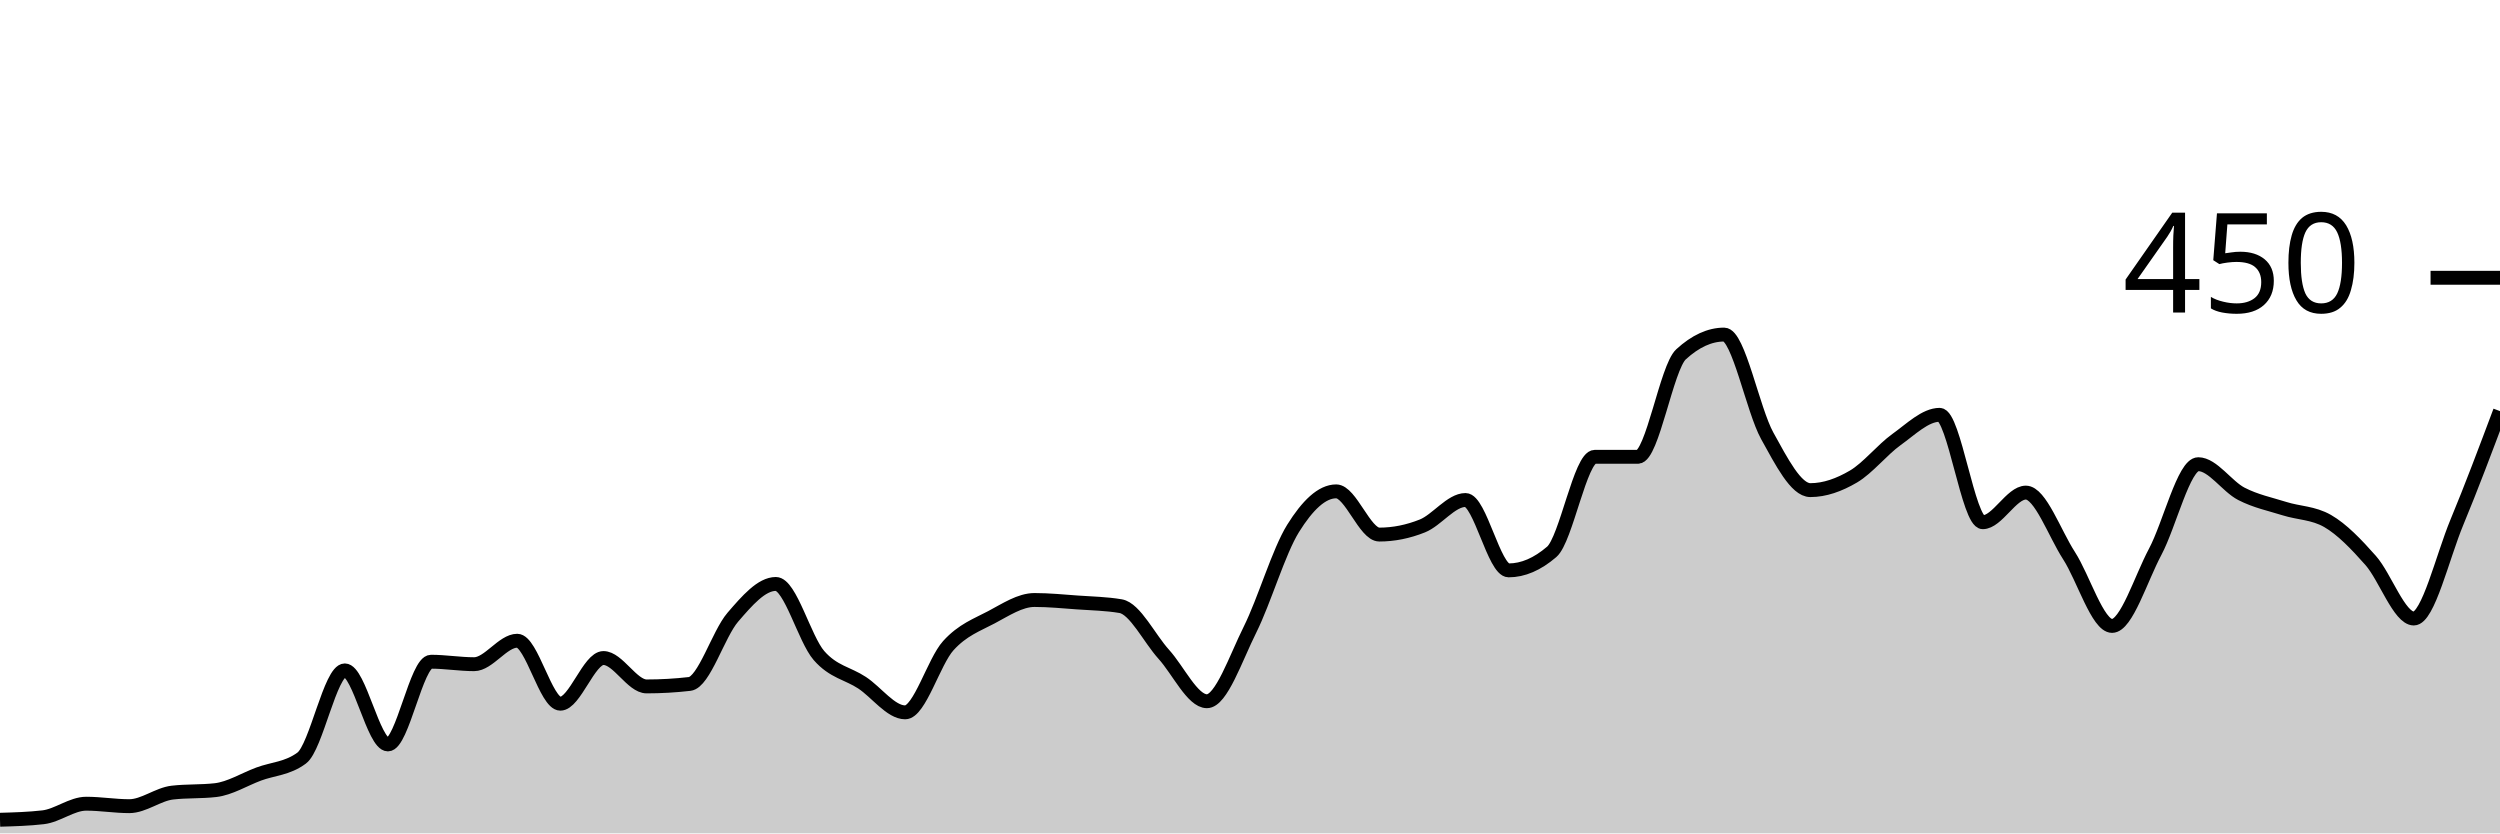
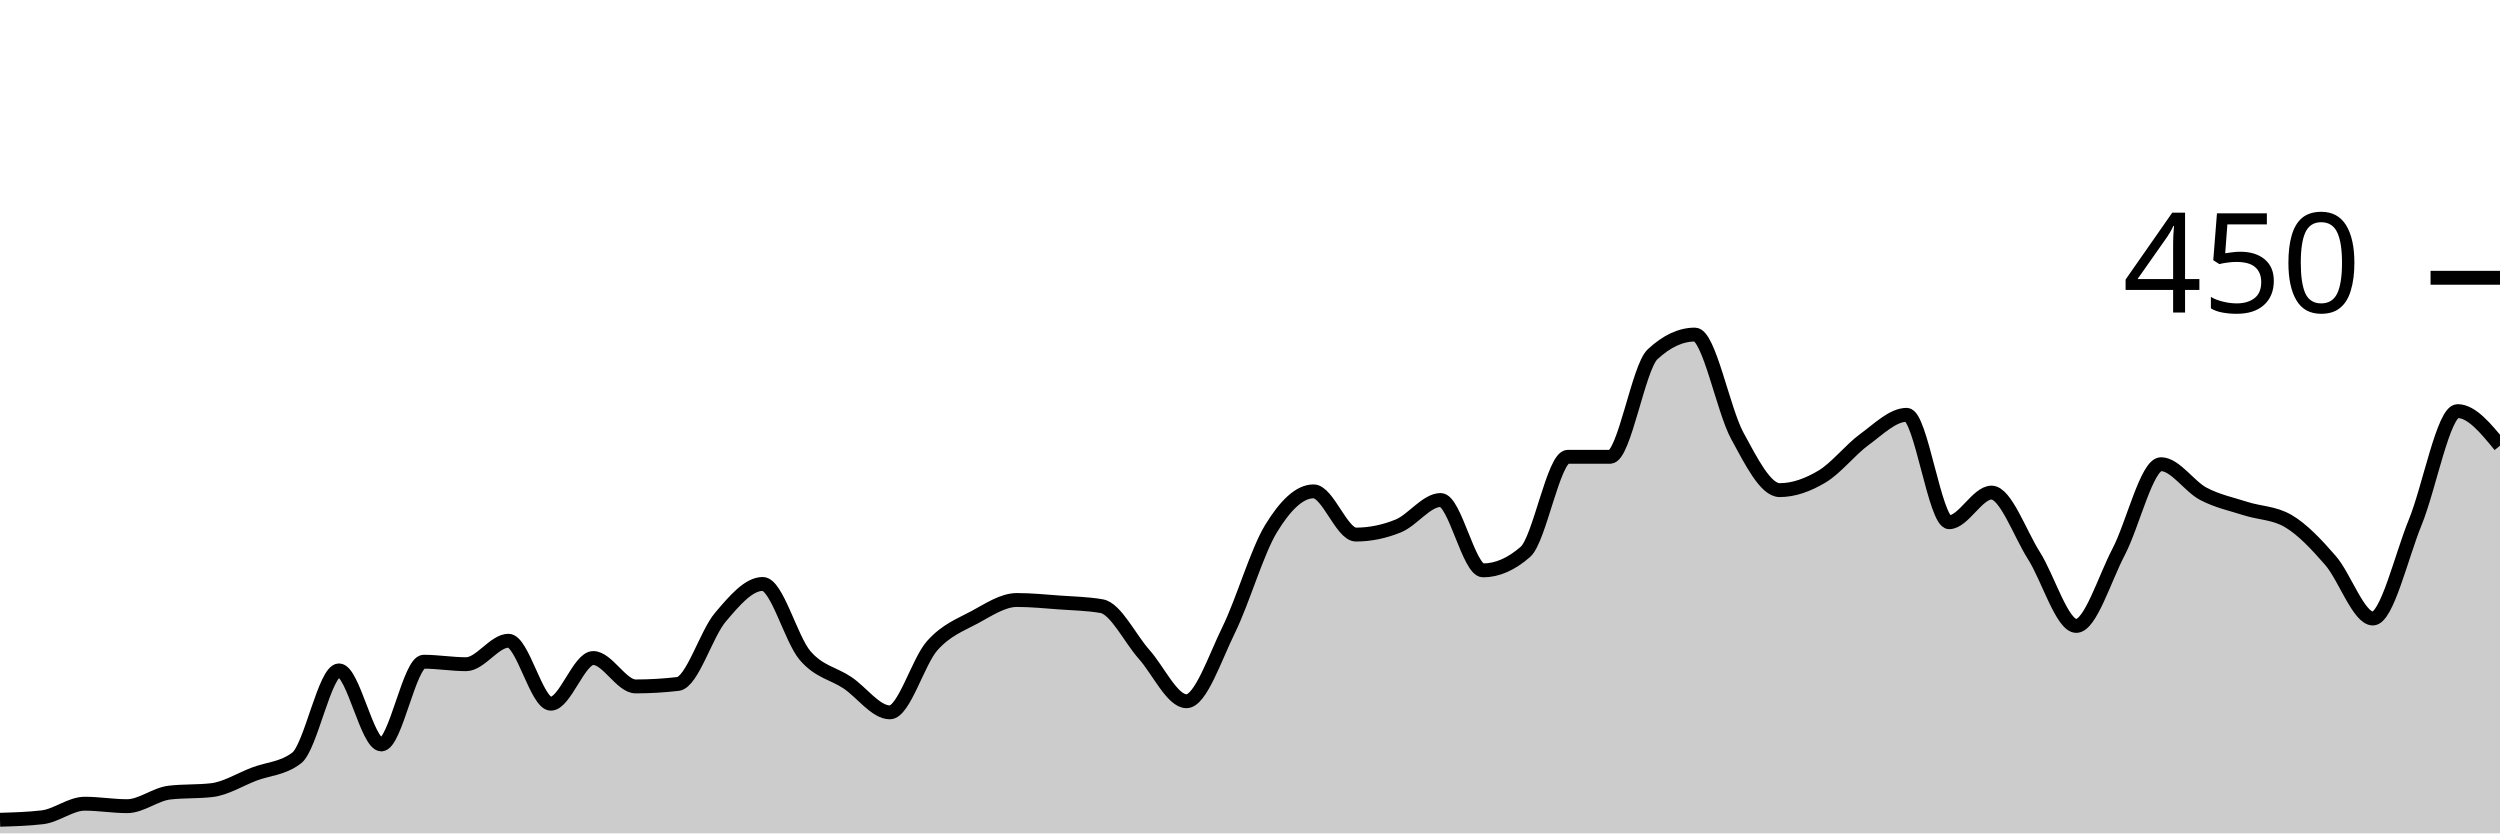
<svg xmlns="http://www.w3.org/2000/svg" viewBox="0 0 180 60">
  <g transform="translate(0,20)">
-     <path class="area" fill="rgba(0, 0, 0, 0.2)" d="M0,39.022C1.034,38.993,2.069,38.963,3.103,38.844C4.138,38.726,5.172,37.867,6.207,37.867C7.241,37.867,8.276,38.044,9.31,38.044C10.345,38.044,11.379,37.185,12.414,37.067C13.448,36.948,14.483,37.007,15.517,36.889C16.552,36.77,17.586,36.119,18.621,35.733C19.655,35.348,20.69,35.348,21.724,34.578C22.759,33.807,23.793,28.267,24.828,28.267C25.862,28.267,26.897,33.6,27.931,33.6C28.966,33.6,30,27.644,31.034,27.644C32.069,27.644,33.103,27.822,34.138,27.822C35.172,27.822,36.207,26.133,37.241,26.133C38.276,26.133,39.31,30.667,40.345,30.667C41.379,30.667,42.414,27.378,43.448,27.378C44.483,27.378,45.517,29.422,46.552,29.422C47.586,29.422,48.621,29.363,49.655,29.244C50.69,29.126,51.724,25.644,52.759,24.444C53.793,23.244,54.828,22.044,55.862,22.044C56.897,22.044,57.931,26.015,58.966,27.2C60,28.385,61.034,28.474,62.069,29.156C63.103,29.837,64.138,31.289,65.172,31.289C66.207,31.289,67.241,27.63,68.276,26.489C69.31,25.348,70.345,24.993,71.379,24.444C72.414,23.896,73.448,23.2,74.483,23.2C75.517,23.2,76.552,23.304,77.586,23.378C78.621,23.452,79.655,23.467,80.69,23.644C81.724,23.822,82.759,25.97,83.793,27.111C84.828,28.252,85.862,30.489,86.897,30.489C87.931,30.489,88.966,27.407,90,25.333C91.034,23.259,92.069,19.704,93.103,18.044C94.138,16.385,95.172,15.378,96.207,15.378C97.241,15.378,98.276,18.489,99.31,18.489C100.345,18.489,101.379,18.281,102.414,17.867C103.448,17.452,104.483,16,105.517,16C106.552,16,107.586,21.067,108.621,21.067C109.655,21.067,110.69,20.622,111.724,19.733C112.759,18.844,113.793,12.889,114.828,12.889C115.862,12.889,116.897,12.889,117.931,12.889C118.966,12.889,120,6.459,121.034,5.511C122.069,4.563,123.103,4.089,124.138,4.089C125.172,4.089,126.207,9.511,127.241,11.378C128.276,13.244,129.31,15.289,130.345,15.289C131.379,15.289,132.414,14.919,133.448,14.311C134.483,13.704,135.517,12.385,136.552,11.644C137.586,10.904,138.621,9.867,139.655,9.867C140.69,9.867,141.724,17.6,142.759,17.6C143.793,17.6,144.828,15.467,145.862,15.467C146.897,15.467,147.931,18.4,148.966,20C150,21.6,151.034,25.067,152.069,25.067C153.103,25.067,154.138,21.674,155.172,19.733C156.207,17.793,157.241,13.422,158.276,13.422C159.31,13.422,160.345,15.022,161.379,15.556C162.414,16.089,163.448,16.296,164.483,16.622C165.517,16.948,166.552,16.919,167.586,17.511C168.621,18.104,169.655,19.185,170.69,20.356C171.724,21.526,172.759,24.533,173.793,24.533C174.828,24.533,175.862,20.089,176.897,17.6C177.931,15.111,178.966,12.356,180,9.6L180,40C178.966,40,177.931,40,176.897,40C175.862,40,174.828,40,173.793,40C172.759,40,171.724,40,170.69,40C169.655,40,168.621,40,167.586,40C166.552,40,165.517,40,164.483,40C163.448,40,162.414,40,161.379,40C160.345,40,159.31,40,158.276,40C157.241,40,156.207,40,155.172,40C154.138,40,153.103,40,152.069,40C151.034,40,150,40,148.966,40C147.931,40,146.897,40,145.862,40C144.828,40,143.793,40,142.759,40C141.724,40,140.69,40,139.655,40C138.621,40,137.586,40,136.552,40C135.517,40,134.483,40,133.448,40C132.414,40,131.379,40,130.345,40C129.31,40,128.276,40,127.241,40C126.207,40,125.172,40,124.138,40C123.103,40,122.069,40,121.034,40C120,40,118.966,40,117.931,40C116.897,40,115.862,40,114.828,40C113.793,40,112.759,40,111.724,40C110.69,40,109.655,40,108.621,40C107.586,40,106.552,40,105.517,40C104.483,40,103.448,40,102.414,40C101.379,40,100.345,40,99.31,40C98.276,40,97.241,40,96.207,40C95.172,40,94.138,40,93.103,40C92.069,40,91.034,40,90,40C88.966,40,87.931,40,86.897,40C85.862,40,84.828,40,83.793,40C82.759,40,81.724,40,80.69,40C79.655,40,78.621,40,77.586,40C76.552,40,75.517,40,74.483,40C73.448,40,72.414,40,71.379,40C70.345,40,69.31,40,68.276,40C67.241,40,66.207,40,65.172,40C64.138,40,63.103,40,62.069,40C61.034,40,60,40,58.966,40C57.931,40,56.897,40,55.862,40C54.828,40,53.793,40,52.759,40C51.724,40,50.69,40,49.655,40C48.621,40,47.586,40,46.552,40C45.517,40,44.483,40,43.448,40C42.414,40,41.379,40,40.345,40C39.31,40,38.276,40,37.241,40C36.207,40,35.172,40,34.138,40C33.103,40,32.069,40,31.034,40C30,40,28.966,40,27.931,40C26.897,40,25.862,40,24.828,40C23.793,40,22.759,40,21.724,40C20.69,40,19.655,40,18.621,40C17.586,40,16.552,40,15.517,40C14.483,40,13.448,40,12.414,40C11.379,40,10.345,40,9.31,40C8.276,40,7.241,40,6.207,40C5.172,40,4.138,40,3.103,40C2.069,40,1.034,40,0,40Z" />
-     <path class="line" stroke="black" fill="none" d="M0,39.022C1.034,38.993,2.069,38.963,3.103,38.844C4.138,38.726,5.172,37.867,6.207,37.867C7.241,37.867,8.276,38.044,9.31,38.044C10.345,38.044,11.379,37.185,12.414,37.067C13.448,36.948,14.483,37.007,15.517,36.889C16.552,36.77,17.586,36.119,18.621,35.733C19.655,35.348,20.69,35.348,21.724,34.578C22.759,33.807,23.793,28.267,24.828,28.267C25.862,28.267,26.897,33.6,27.931,33.6C28.966,33.6,30,27.644,31.034,27.644C32.069,27.644,33.103,27.822,34.138,27.822C35.172,27.822,36.207,26.133,37.241,26.133C38.276,26.133,39.31,30.667,40.345,30.667C41.379,30.667,42.414,27.378,43.448,27.378C44.483,27.378,45.517,29.422,46.552,29.422C47.586,29.422,48.621,29.363,49.655,29.244C50.69,29.126,51.724,25.644,52.759,24.444C53.793,23.244,54.828,22.044,55.862,22.044C56.897,22.044,57.931,26.015,58.966,27.2C60,28.385,61.034,28.474,62.069,29.156C63.103,29.837,64.138,31.289,65.172,31.289C66.207,31.289,67.241,27.63,68.276,26.489C69.31,25.348,70.345,24.993,71.379,24.444C72.414,23.896,73.448,23.2,74.483,23.2C75.517,23.2,76.552,23.304,77.586,23.378C78.621,23.452,79.655,23.467,80.69,23.644C81.724,23.822,82.759,25.97,83.793,27.111C84.828,28.252,85.862,30.489,86.897,30.489C87.931,30.489,88.966,27.407,90,25.333C91.034,23.259,92.069,19.704,93.103,18.044C94.138,16.385,95.172,15.378,96.207,15.378C97.241,15.378,98.276,18.489,99.31,18.489C100.345,18.489,101.379,18.281,102.414,17.867C103.448,17.452,104.483,16,105.517,16C106.552,16,107.586,21.067,108.621,21.067C109.655,21.067,110.69,20.622,111.724,19.733C112.759,18.844,113.793,12.889,114.828,12.889C115.862,12.889,116.897,12.889,117.931,12.889C118.966,12.889,120,6.459,121.034,5.511C122.069,4.563,123.103,4.089,124.138,4.089C125.172,4.089,126.207,9.511,127.241,11.378C128.276,13.244,129.31,15.289,130.345,15.289C131.379,15.289,132.414,14.919,133.448,14.311C134.483,13.704,135.517,12.385,136.552,11.644C137.586,10.904,138.621,9.867,139.655,9.867C140.69,9.867,141.724,17.6,142.759,17.6C143.793,17.6,144.828,15.467,145.862,15.467C146.897,15.467,147.931,18.4,148.966,20C150,21.6,151.034,25.067,152.069,25.067C153.103,25.067,154.138,21.674,155.172,19.733C156.207,17.793,157.241,13.422,158.276,13.422C159.31,13.422,160.345,15.022,161.379,15.556C162.414,16.089,163.448,16.296,164.483,16.622C165.517,16.948,166.552,16.919,167.586,17.511C168.621,18.104,169.655,19.185,170.69,20.356C171.724,21.526,172.759,24.533,173.793,24.533C174.828,24.533,175.862,20.089,176.897,17.6C177.931,15.111,178.966,12.356,180,9.6" />
+     <path class="area" fill="rgba(0, 0, 0, 0.2)" d="M0,39.022C1.017,38.993,2.034,38.963,3.051,38.844C4.068,38.726,5.085,37.867,6.102,37.867C7.119,37.867,8.136,38.044,9.153,38.044C10.169,38.044,11.186,37.185,12.203,37.067C13.22,36.948,14.237,37.007,15.254,36.889C16.271,36.77,17.288,36.119,18.305,35.733C19.322,35.348,20.339,35.348,21.356,34.578C22.373,33.807,23.39,28.267,24.407,28.267C25.424,28.267,26.441,33.6,27.458,33.6C28.475,33.6,29.492,27.644,30.508,27.644C31.525,27.644,32.542,27.822,33.559,27.822C34.576,27.822,35.593,26.133,36.61,26.133C37.627,26.133,38.644,30.667,39.661,30.667C40.678,30.667,41.695,27.378,42.712,27.378C43.729,27.378,44.746,29.422,45.763,29.422C46.78,29.422,47.797,29.363,48.814,29.244C49.831,29.126,50.847,25.644,51.864,24.444C52.881,23.244,53.898,22.044,54.915,22.044C55.932,22.044,56.949,26.015,57.966,27.2C58.983,28.385,60,28.474,61.017,29.156C62.034,29.837,63.051,31.289,64.068,31.289C65.085,31.289,66.102,27.63,67.119,26.489C68.136,25.348,69.153,24.993,70.169,24.444C71.186,23.896,72.203,23.2,73.22,23.2C74.237,23.2,75.254,23.304,76.271,23.378C77.288,23.452,78.305,23.467,79.322,23.644C80.339,23.822,81.356,25.97,82.373,27.111C83.39,28.252,84.407,30.489,85.424,30.489C86.441,30.489,87.458,27.407,88.475,25.333C89.492,23.259,90.508,19.704,91.525,18.044C92.542,16.385,93.559,15.378,94.576,15.378C95.593,15.378,96.61,18.489,97.627,18.489C98.644,18.489,99.661,18.281,100.678,17.867C101.695,17.452,102.712,16,103.729,16C104.746,16,105.763,21.067,106.78,21.067C107.797,21.067,108.814,20.622,109.831,19.733C110.847,18.844,111.864,12.889,112.881,12.889C113.898,12.889,114.915,12.889,115.932,12.889C116.949,12.889,117.966,6.459,118.983,5.511C120,4.563,121.017,4.089,122.034,4.089C123.051,4.089,124.068,9.511,125.085,11.378C126.102,13.244,127.119,15.289,128.136,15.289C129.153,15.289,130.169,14.919,131.186,14.311C132.203,13.704,133.22,12.385,134.237,11.644C135.254,10.904,136.271,9.867,137.288,9.867C138.305,9.867,139.322,17.6,140.339,17.6C141.356,17.6,142.373,15.467,143.39,15.467C144.407,15.467,145.424,18.4,146.441,20C147.458,21.6,148.475,25.067,149.492,25.067C150.508,25.067,151.525,21.674,152.542,19.733C153.559,17.793,154.576,13.422,155.593,13.422C156.61,13.422,157.627,15.022,158.644,15.556C159.661,16.089,160.678,16.296,161.695,16.622C162.712,16.948,163.729,16.919,164.746,17.511C165.763,18.104,166.78,19.185,167.797,20.356C168.814,21.526,169.831,24.533,170.847,24.533C171.864,24.533,172.881,20.089,173.898,17.6C174.915,15.111,175.932,9.6,176.949,9.6C177.966,9.6,178.983,10.844,180,12.089L180,40C178.983,40,177.966,40,176.949,40C175.932,40,174.915,40,173.898,40C172.881,40,171.864,40,170.847,40C169.831,40,168.814,40,167.797,40C166.78,40,165.763,40,164.746,40C163.729,40,162.712,40,161.695,40C160.678,40,159.661,40,158.644,40C157.627,40,156.61,40,155.593,40C154.576,40,153.559,40,152.542,40C151.525,40,150.508,40,149.492,40C148.475,40,147.458,40,146.441,40C145.424,40,144.407,40,143.39,40C142.373,40,141.356,40,140.339,40C139.322,40,138.305,40,137.288,40C136.271,40,135.254,40,134.237,40C133.22,40,132.203,40,131.186,40C130.169,40,129.153,40,128.136,40C127.119,40,126.102,40,125.085,40C124.068,40,123.051,40,122.034,40C121.017,40,120,40,118.983,40C117.966,40,116.949,40,115.932,40C114.915,40,113.898,40,112.881,40C111.864,40,110.847,40,109.831,40C108.814,40,107.797,40,106.78,40C105.763,40,104.746,40,103.729,40C102.712,40,101.695,40,100.678,40C99.661,40,98.644,40,97.627,40C96.61,40,95.593,40,94.576,40C93.559,40,92.542,40,91.525,40C90.508,40,89.492,40,88.475,40C87.458,40,86.441,40,85.424,40C84.407,40,83.39,40,82.373,40C81.356,40,80.339,40,79.322,40C78.305,40,77.288,40,76.271,40C75.254,40,74.237,40,73.22,40C72.203,40,71.186,40,70.169,40C69.153,40,68.136,40,67.119,40C66.102,40,65.085,40,64.068,40C63.051,40,62.034,40,61.017,40C60,40,58.983,40,57.966,40C56.949,40,55.932,40,54.915,40C53.898,40,52.881,40,51.864,40C50.847,40,49.831,40,48.814,40C47.797,40,46.78,40,45.763,40C44.746,40,43.729,40,42.712,40C41.695,40,40.678,40,39.661,40C38.644,40,37.627,40,36.61,40C35.593,40,34.576,40,33.559,40C32.542,40,31.525,40,30.508,40C29.492,40,28.475,40,27.458,40C26.441,40,25.424,40,24.407,40C23.39,40,22.373,40,21.356,40C20.339,40,19.322,40,18.305,40C17.288,40,16.271,40,15.254,40C14.237,40,13.22,40,12.203,40C11.186,40,10.169,40,9.153,40C8.136,40,7.119,40,6.102,40C5.085,40,4.068,40,3.051,40C2.034,40,1.017,40,0,40Z" />
+     <path class="line" stroke="black" fill="none" d="M0,39.022C1.017,38.993,2.034,38.963,3.051,38.844C4.068,38.726,5.085,37.867,6.102,37.867C7.119,37.867,8.136,38.044,9.153,38.044C10.169,38.044,11.186,37.185,12.203,37.067C13.22,36.948,14.237,37.007,15.254,36.889C16.271,36.77,17.288,36.119,18.305,35.733C19.322,35.348,20.339,35.348,21.356,34.578C22.373,33.807,23.39,28.267,24.407,28.267C25.424,28.267,26.441,33.6,27.458,33.6C28.475,33.6,29.492,27.644,30.508,27.644C31.525,27.644,32.542,27.822,33.559,27.822C34.576,27.822,35.593,26.133,36.61,26.133C37.627,26.133,38.644,30.667,39.661,30.667C40.678,30.667,41.695,27.378,42.712,27.378C43.729,27.378,44.746,29.422,45.763,29.422C46.78,29.422,47.797,29.363,48.814,29.244C49.831,29.126,50.847,25.644,51.864,24.444C52.881,23.244,53.898,22.044,54.915,22.044C55.932,22.044,56.949,26.015,57.966,27.2C58.983,28.385,60,28.474,61.017,29.156C62.034,29.837,63.051,31.289,64.068,31.289C65.085,31.289,66.102,27.63,67.119,26.489C68.136,25.348,69.153,24.993,70.169,24.444C71.186,23.896,72.203,23.2,73.22,23.2C74.237,23.2,75.254,23.304,76.271,23.378C77.288,23.452,78.305,23.467,79.322,23.644C80.339,23.822,81.356,25.97,82.373,27.111C83.39,28.252,84.407,30.489,85.424,30.489C86.441,30.489,87.458,27.407,88.475,25.333C89.492,23.259,90.508,19.704,91.525,18.044C92.542,16.385,93.559,15.378,94.576,15.378C95.593,15.378,96.61,18.489,97.627,18.489C98.644,18.489,99.661,18.281,100.678,17.867C101.695,17.452,102.712,16,103.729,16C104.746,16,105.763,21.067,106.78,21.067C107.797,21.067,108.814,20.622,109.831,19.733C110.847,18.844,111.864,12.889,112.881,12.889C113.898,12.889,114.915,12.889,115.932,12.889C116.949,12.889,117.966,6.459,118.983,5.511C120,4.563,121.017,4.089,122.034,4.089C123.051,4.089,124.068,9.511,125.085,11.378C126.102,13.244,127.119,15.289,128.136,15.289C129.153,15.289,130.169,14.919,131.186,14.311C132.203,13.704,133.22,12.385,134.237,11.644C135.254,10.904,136.271,9.867,137.288,9.867C138.305,9.867,139.322,17.6,140.339,17.6C141.356,17.6,142.373,15.467,143.39,15.467C144.407,15.467,145.424,18.4,146.441,20C147.458,21.6,148.475,25.067,149.492,25.067C150.508,25.067,151.525,21.674,152.542,19.733C153.559,17.793,154.576,13.422,155.593,13.422C156.61,13.422,157.627,15.022,158.644,15.556C159.661,16.089,160.678,16.296,161.695,16.622C162.712,16.948,163.729,16.919,164.746,17.511C165.763,18.104,166.78,19.185,167.797,20.356C168.814,21.526,169.831,24.533,170.847,24.533C171.864,24.533,172.881,20.089,173.898,17.6C174.915,15.111,175.932,9.6,176.949,9.6C177.966,9.6,178.983,10.844,180,12.089" />
    <path class="axis-ceiling" stroke-width="1" stroke="black" fill="none" d="M175,0L180,0" />
    <text class="axis-ceiling-label" font-family="sans-serif" text-anchor="end" font-size="10px" x="170" y="2.5">450</text>
  </g>
</svg>
